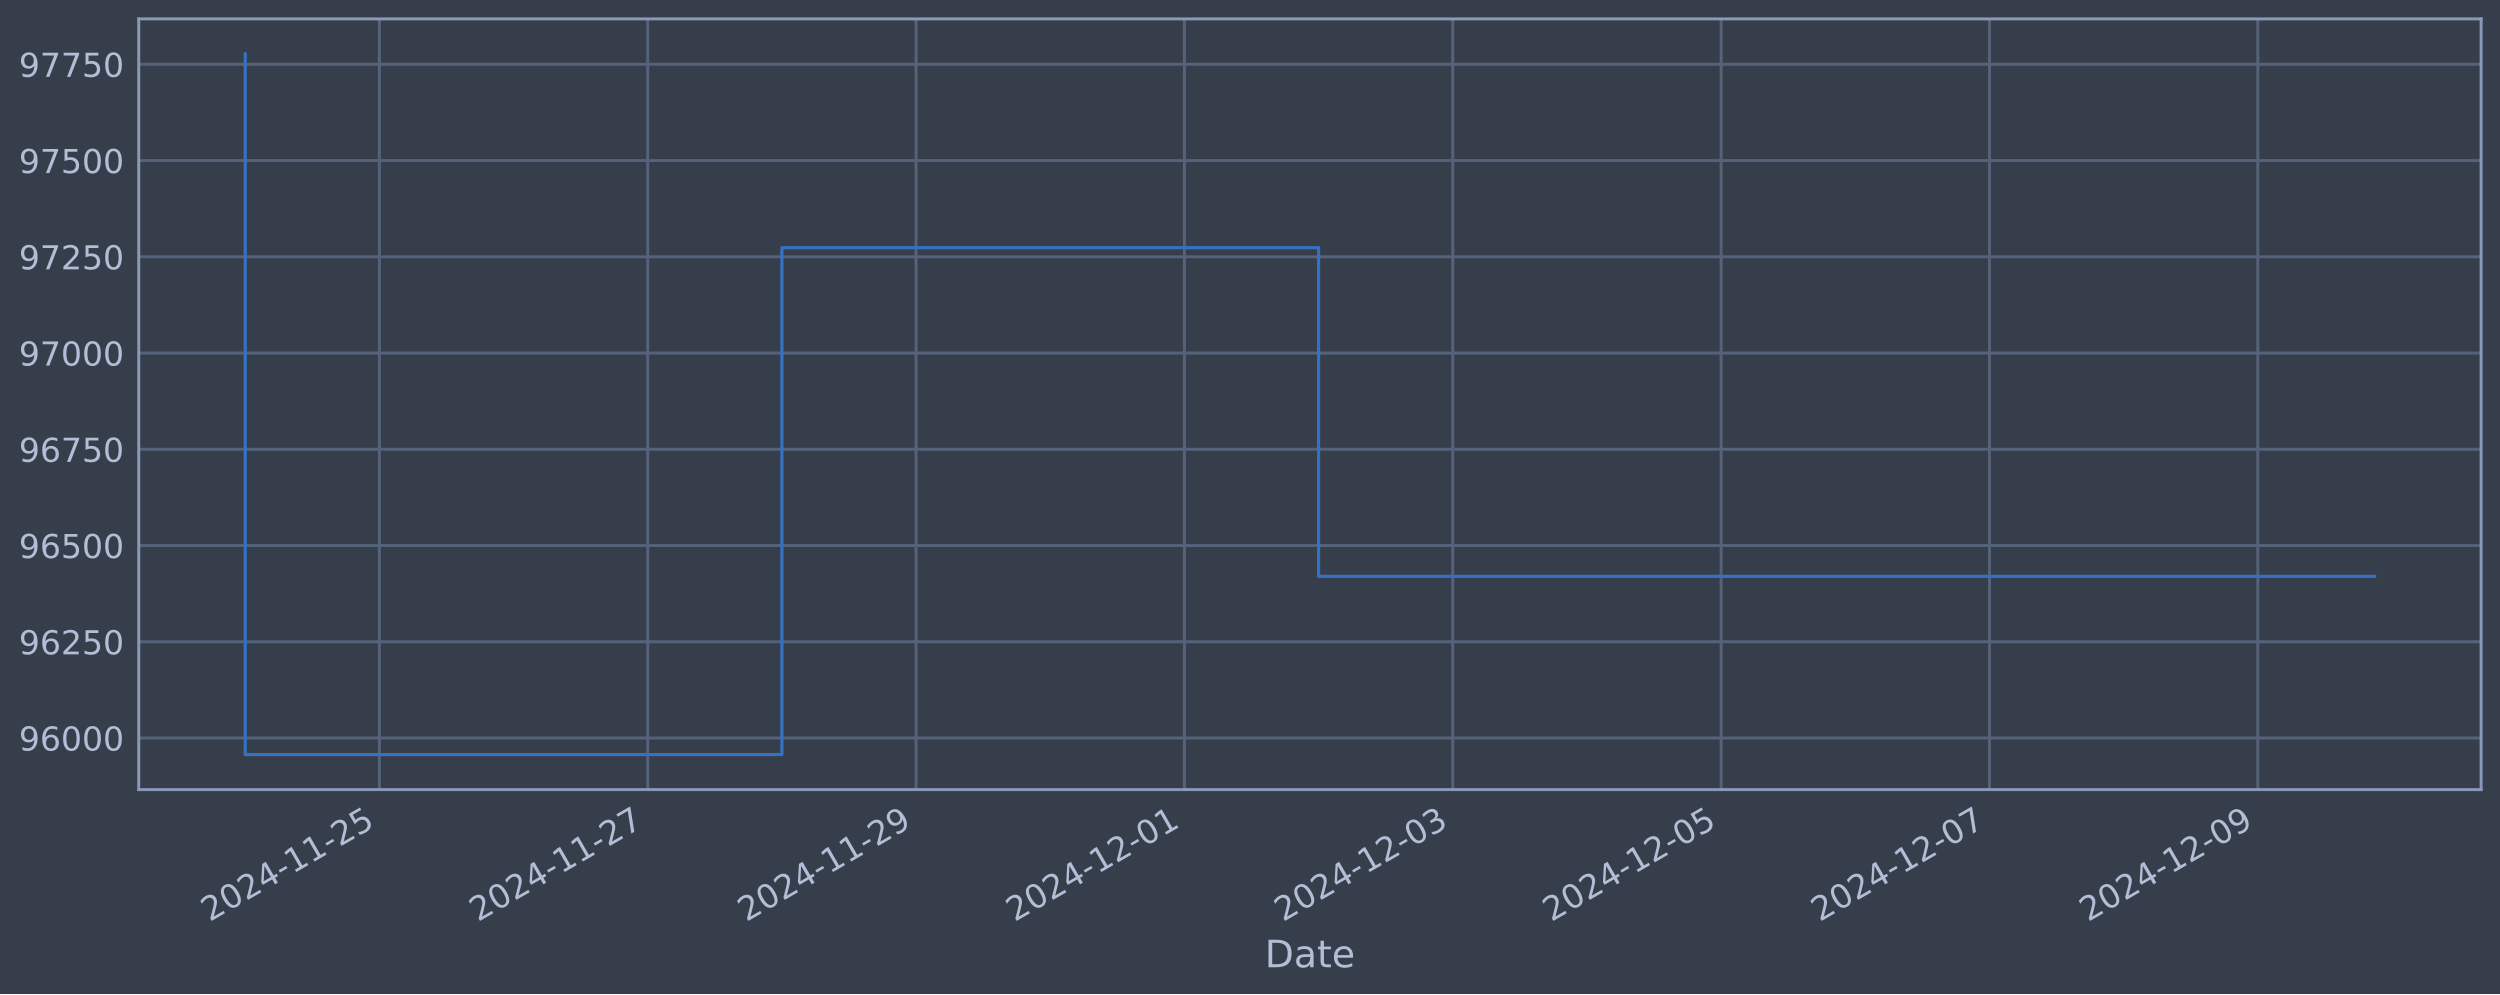
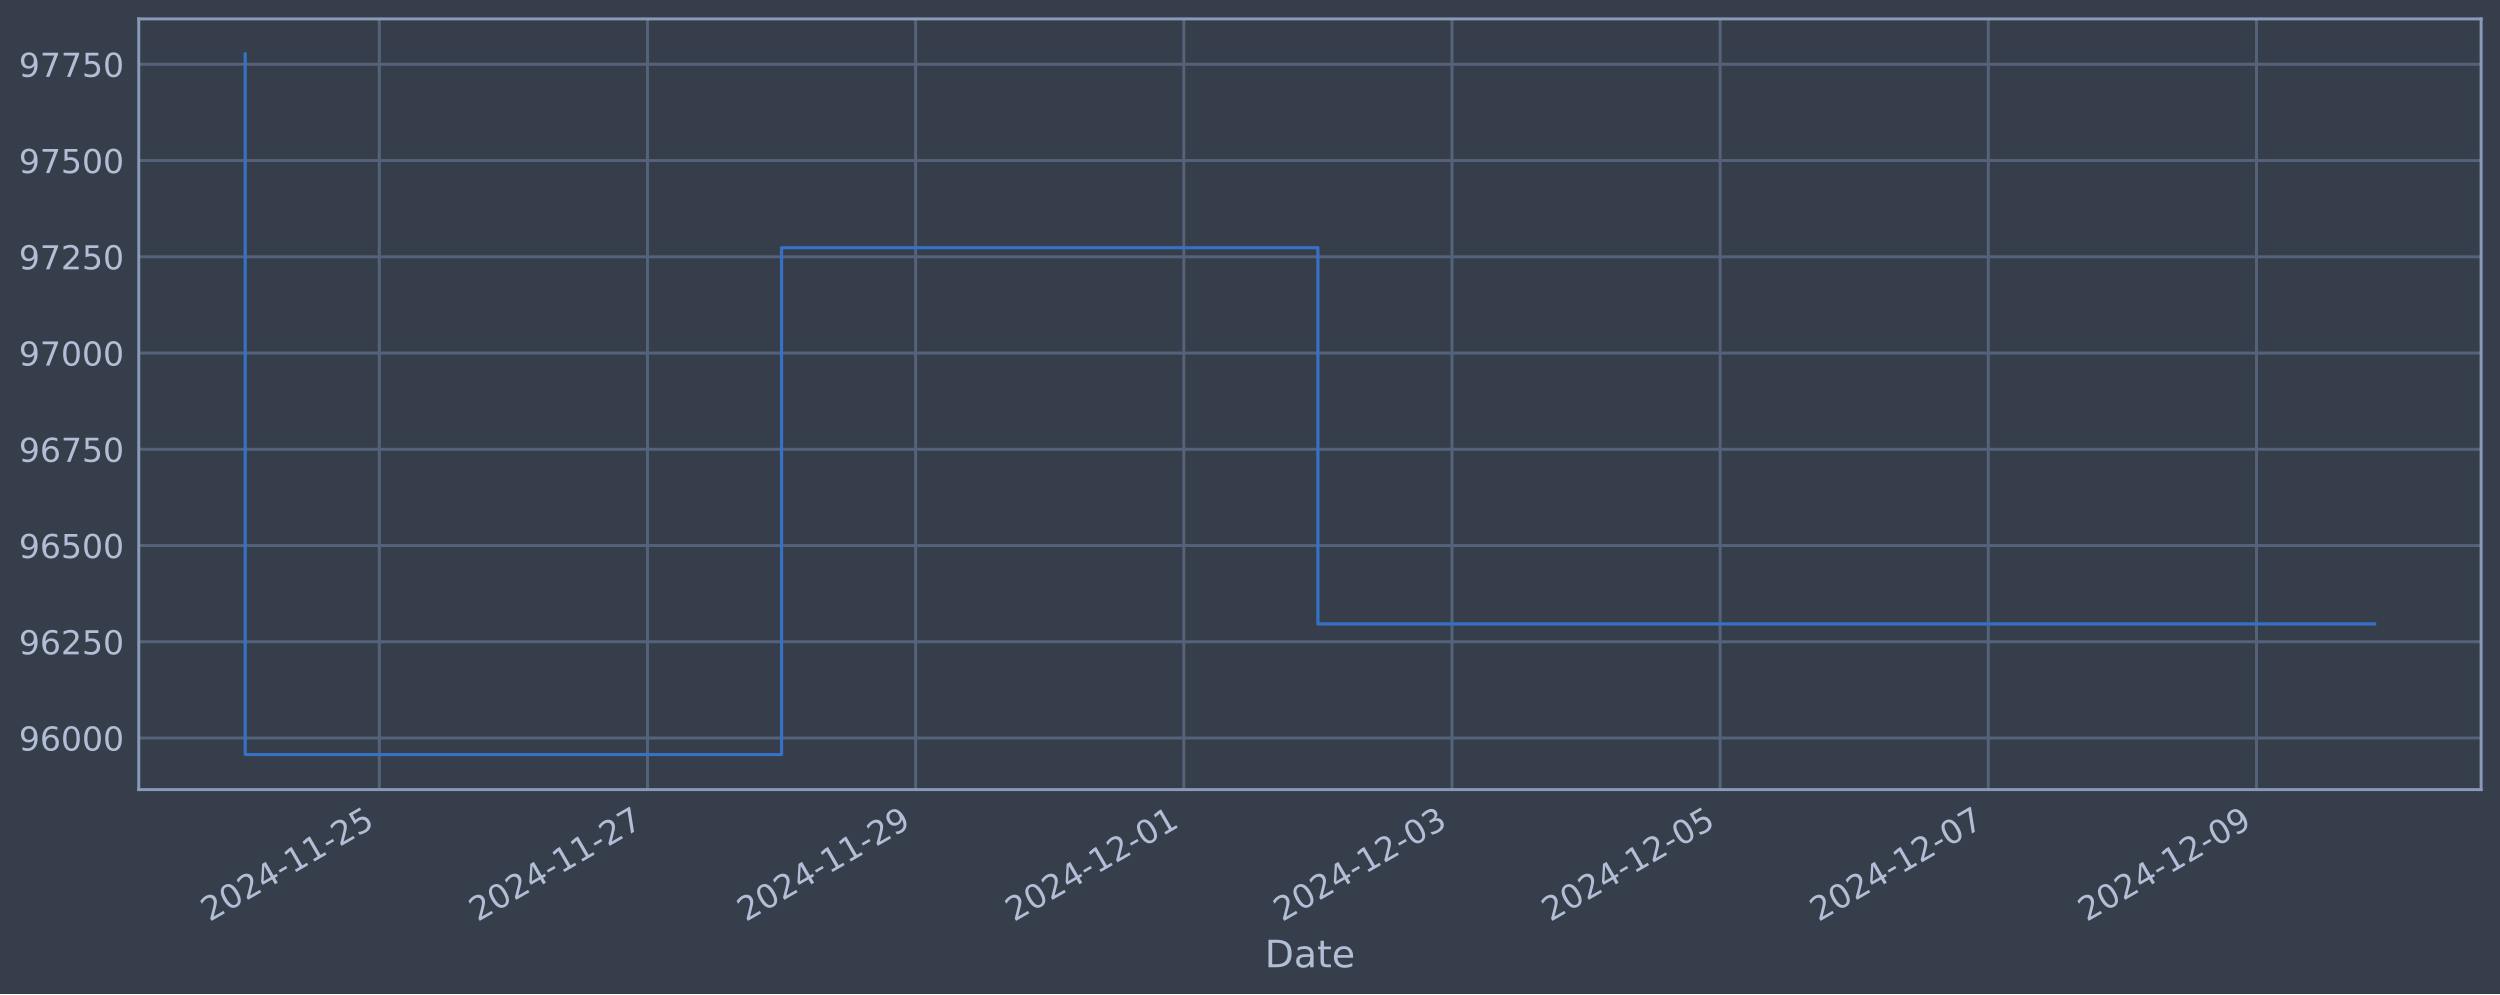
<svg xmlns="http://www.w3.org/2000/svg" xmlns:xlink="http://www.w3.org/1999/xlink" width="952.884pt" height="378.87pt" viewBox="0 0 952.884 378.87" version="1.1">
  <defs>
    <style type="text/css">*{stroke-linejoin: round; stroke-linecap: butt}</style>
  </defs>
  <g id="figure_1">
    <g id="patch_1">
      <path d="M 0 378.87  L 952.884 378.87  L 952.884 0  L 0 0  z " style="fill: #373e4b" />
    </g>
    <g id="axes_1">
      <g id="patch_2">
        <path d="M 52.884 300.96  L 945.684 300.96  L 945.684 7.2  L 52.884 7.2  z " style="fill: #373e4b" />
      </g>
      <g id="matplotlib.axis_1">
        <g id="xtick_1">
          <g id="line2d_1">
-             <path d="M 144.606 300.96  L 144.606 7.2  " clip-path="url(#p8d761e444f)" style="fill: none; stroke: #546379; stroke-width: 1.12; stroke-linecap: square" />
+             <path d="M 144.572 300.96  L 144.572 7.2  " clip-path="url(#p403a6c5c8c)" style="fill: none; stroke: #546379; stroke-width: 1.12; stroke-linecap: square" />
          </g>
          <g id="line2d_2" />
          <g id="text_1">
-             <g style="fill: #b1bed6" transform="translate(79.88033 351.4642) rotate(-30) scale(0.126 -0.126)">
+             <g style="fill: #b1bed6" transform="translate(79.84649 351.4642) rotate(-30) scale(0.126 -0.126)">
              <defs>
                <path id="DejaVuSans-32" d="M 1228 531  L 3431 531  L 3431 0  L 469 0  L 469 531  Q 828 903 1448 1529  Q 2069 2156 2228 2338  Q 2531 2678 2651 2914  Q 2772 3150 2772 3378  Q 2772 3750 2511 3984  Q 2250 4219 1831 4219  Q 1534 4219 1204 4116  Q 875 4013 500 3803  L 500 4441  Q 881 4594 1212 4672  Q 1544 4750 1819 4750  Q 2544 4750 2975 4387  Q 3406 4025 3406 3419  Q 3406 3131 3298 2873  Q 3191 2616 2906 2266  Q 2828 2175 2409 1742  Q 1991 1309 1228 531  z " transform="scale(0.015625)" />
                <path id="DejaVuSans-30" d="M 2034 4250  Q 1547 4250 1301 3770  Q 1056 3291 1056 2328  Q 1056 1369 1301 889  Q 1547 409 2034 409  Q 2525 409 2770 889  Q 3016 1369 3016 2328  Q 3016 3291 2770 3770  Q 2525 4250 2034 4250  z M 2034 4750  Q 2819 4750 3233 4129  Q 3647 3509 3647 2328  Q 3647 1150 3233 529  Q 2819 -91 2034 -91  Q 1250 -91 836 529  Q 422 1150 422 2328  Q 422 3509 836 4129  Q 1250 4750 2034 4750  z " transform="scale(0.015625)" />
                <path id="DejaVuSans-34" d="M 2419 4116  L 825 1625  L 2419 1625  L 2419 4116  z M 2253 4666  L 3047 4666  L 3047 1625  L 3713 1625  L 3713 1100  L 3047 1100  L 3047 0  L 2419 0  L 2419 1100  L 313 1100  L 313 1709  L 2253 4666  z " transform="scale(0.015625)" />
                <path id="DejaVuSans-2d" d="M 313 2009  L 1997 2009  L 1997 1497  L 313 1497  L 313 2009  z " transform="scale(0.015625)" />
                <path id="DejaVuSans-31" d="M 794 531  L 1825 531  L 1825 4091  L 703 3866  L 703 4441  L 1819 4666  L 2450 4666  L 2450 531  L 3481 531  L 3481 0  L 794 0  L 794 531  z " transform="scale(0.015625)" />
                <path id="DejaVuSans-35" d="M 691 4666  L 3169 4666  L 3169 4134  L 1269 4134  L 1269 2991  Q 1406 3038 1543 3061  Q 1681 3084 1819 3084  Q 2600 3084 3056 2656  Q 3513 2228 3513 1497  Q 3513 744 3044 326  Q 2575 -91 1722 -91  Q 1428 -91 1123 -41  Q 819 9 494 109  L 494 744  Q 775 591 1075 516  Q 1375 441 1709 441  Q 2250 441 2565 725  Q 2881 1009 2881 1497  Q 2881 1984 2565 2268  Q 2250 2553 1709 2553  Q 1456 2553 1204 2497  Q 953 2441 691 2322  L 691 4666  z " transform="scale(0.015625)" />
              </defs>
              <use xlink:href="#DejaVuSans-32" />
              <use xlink:href="#DejaVuSans-30" x="63.623" />
              <use xlink:href="#DejaVuSans-32" x="127.246" />
              <use xlink:href="#DejaVuSans-34" x="190.869" />
              <use xlink:href="#DejaVuSans-2d" x="254.492" />
              <use xlink:href="#DejaVuSans-31" x="290.576" />
              <use xlink:href="#DejaVuSans-31" x="354.199" />
              <use xlink:href="#DejaVuSans-2d" x="417.822" />
              <use xlink:href="#DejaVuSans-32" x="453.906" />
              <use xlink:href="#DejaVuSans-35" x="517.529" />
            </g>
          </g>
        </g>
        <g id="xtick_2">
          <g id="line2d_3">
-             <path d="M 246.886 300.96  L 246.886 7.2  " clip-path="url(#p8d761e444f)" style="fill: none; stroke: #546379; stroke-width: 1.12; stroke-linecap: square" />
+             <path d="M 246.785 300.96  L 246.785 7.2  " clip-path="url(#p403a6c5c8c)" style="fill: none; stroke: #546379; stroke-width: 1.12; stroke-linecap: square" />
          </g>
          <g id="line2d_4" />
          <g id="text_2">
-             <g style="fill: #b1bed6" transform="translate(182.1609 351.4642) rotate(-30) scale(0.126 -0.126)">
+             <g style="fill: #b1bed6" transform="translate(182.0594 351.4642) rotate(-30) scale(0.126 -0.126)">
              <defs>
                <path id="DejaVuSans-37" d="M 525 4666  L 3525 4666  L 3525 4397  L 1831 0  L 1172 0  L 2766 4134  L 525 4134  L 525 4666  z " transform="scale(0.015625)" />
              </defs>
              <use xlink:href="#DejaVuSans-32" />
              <use xlink:href="#DejaVuSans-30" x="63.623" />
              <use xlink:href="#DejaVuSans-32" x="127.246" />
              <use xlink:href="#DejaVuSans-34" x="190.869" />
              <use xlink:href="#DejaVuSans-2d" x="254.492" />
              <use xlink:href="#DejaVuSans-31" x="290.576" />
              <use xlink:href="#DejaVuSans-31" x="354.199" />
              <use xlink:href="#DejaVuSans-2d" x="417.822" />
              <use xlink:href="#DejaVuSans-32" x="453.906" />
              <use xlink:href="#DejaVuSans-37" x="517.529" />
            </g>
          </g>
        </g>
        <g id="xtick_3">
          <g id="line2d_5">
-             <path d="M 349.167 300.96  L 349.167 7.2  " clip-path="url(#p8d761e444f)" style="fill: none; stroke: #546379; stroke-width: 1.12; stroke-linecap: square" />
+             <path d="M 348.998 300.96  L 348.998 7.2  " clip-path="url(#p403a6c5c8c)" style="fill: none; stroke: #546379; stroke-width: 1.12; stroke-linecap: square" />
          </g>
          <g id="line2d_6" />
          <g id="text_3">
-             <g style="fill: #b1bed6" transform="translate(284.4414 351.4642) rotate(-30) scale(0.126 -0.126)">
+             <g style="fill: #b1bed6" transform="translate(284.2722 351.4642) rotate(-30) scale(0.126 -0.126)">
              <defs>
                <path id="DejaVuSans-39" d="M 703 97  L 703 672  Q 941 559 1184 500  Q 1428 441 1663 441  Q 2288 441 2617 861  Q 2947 1281 2994 2138  Q 2813 1869 2534 1725  Q 2256 1581 1919 1581  Q 1219 1581 811 2004  Q 403 2428 403 3163  Q 403 3881 828 4315  Q 1253 4750 1959 4750  Q 2769 4750 3195 4129  Q 3622 3509 3622 2328  Q 3622 1225 3098 567  Q 2575 -91 1691 -91  Q 1453 -91 1209 -44  Q 966 3 703 97  z M 1959 2075  Q 2384 2075 2632 2365  Q 2881 2656 2881 3163  Q 2881 3666 2632 3958  Q 2384 4250 1959 4250  Q 1534 4250 1286 3958  Q 1038 3666 1038 3163  Q 1038 2656 1286 2365  Q 1534 2075 1959 2075  z " transform="scale(0.015625)" />
              </defs>
              <use xlink:href="#DejaVuSans-32" />
              <use xlink:href="#DejaVuSans-30" x="63.623" />
              <use xlink:href="#DejaVuSans-32" x="127.246" />
              <use xlink:href="#DejaVuSans-34" x="190.869" />
              <use xlink:href="#DejaVuSans-2d" x="254.492" />
              <use xlink:href="#DejaVuSans-31" x="290.576" />
              <use xlink:href="#DejaVuSans-31" x="354.199" />
              <use xlink:href="#DejaVuSans-2d" x="417.822" />
              <use xlink:href="#DejaVuSans-32" x="453.906" />
              <use xlink:href="#DejaVuSans-39" x="517.529" />
            </g>
          </g>
        </g>
        <g id="xtick_4">
          <g id="line2d_7">
-             <path d="M 451.447 300.96  L 451.447 7.2  " clip-path="url(#p8d761e444f)" style="fill: none; stroke: #546379; stroke-width: 1.12; stroke-linecap: square" />
+             <path d="M 451.211 300.96  L 451.211 7.2  " clip-path="url(#p403a6c5c8c)" style="fill: none; stroke: #546379; stroke-width: 1.12; stroke-linecap: square" />
          </g>
          <g id="line2d_8" />
          <g id="text_4">
-             <g style="fill: #b1bed6" transform="translate(386.722 351.4642) rotate(-30) scale(0.126 -0.126)">
+             <g style="fill: #b1bed6" transform="translate(386.4851 351.4642) rotate(-30) scale(0.126 -0.126)">
              <use xlink:href="#DejaVuSans-32" />
              <use xlink:href="#DejaVuSans-30" x="63.623" />
              <use xlink:href="#DejaVuSans-32" x="127.246" />
              <use xlink:href="#DejaVuSans-34" x="190.869" />
              <use xlink:href="#DejaVuSans-2d" x="254.492" />
              <use xlink:href="#DejaVuSans-31" x="290.576" />
              <use xlink:href="#DejaVuSans-32" x="354.199" />
              <use xlink:href="#DejaVuSans-2d" x="417.822" />
              <use xlink:href="#DejaVuSans-30" x="453.906" />
              <use xlink:href="#DejaVuSans-31" x="517.529" />
            </g>
          </g>
        </g>
        <g id="xtick_5">
          <g id="line2d_9">
-             <path d="M 553.728 300.96  L 553.728 7.2  " clip-path="url(#p8d761e444f)" style="fill: none; stroke: #546379; stroke-width: 1.12; stroke-linecap: square" />
+             <path d="M 553.423 300.96  L 553.423 7.2  " clip-path="url(#p403a6c5c8c)" style="fill: none; stroke: #546379; stroke-width: 1.12; stroke-linecap: square" />
          </g>
          <g id="line2d_10" />
          <g id="text_5">
-             <g style="fill: #b1bed6" transform="translate(489.0025 351.4642) rotate(-30) scale(0.126 -0.126)">
+             <g style="fill: #b1bed6" transform="translate(488.6979 351.4642) rotate(-30) scale(0.126 -0.126)">
              <defs>
                <path id="DejaVuSans-33" d="M 2597 2516  Q 3050 2419 3304 2112  Q 3559 1806 3559 1356  Q 3559 666 3084 287  Q 2609 -91 1734 -91  Q 1441 -91 1130 -33  Q 819 25 488 141  L 488 750  Q 750 597 1062 519  Q 1375 441 1716 441  Q 2309 441 2620 675  Q 2931 909 2931 1356  Q 2931 1769 2642 2001  Q 2353 2234 1838 2234  L 1294 2234  L 1294 2753  L 1863 2753  Q 2328 2753 2575 2939  Q 2822 3125 2822 3475  Q 2822 3834 2567 4026  Q 2313 4219 1838 4219  Q 1578 4219 1281 4162  Q 984 4106 628 3988  L 628 4550  Q 988 4650 1302 4700  Q 1616 4750 1894 4750  Q 2613 4750 3031 4423  Q 3450 4097 3450 3541  Q 3450 3153 3228 2886  Q 3006 2619 2597 2516  z " transform="scale(0.015625)" />
              </defs>
              <use xlink:href="#DejaVuSans-32" />
              <use xlink:href="#DejaVuSans-30" x="63.623" />
              <use xlink:href="#DejaVuSans-32" x="127.246" />
              <use xlink:href="#DejaVuSans-34" x="190.869" />
              <use xlink:href="#DejaVuSans-2d" x="254.492" />
              <use xlink:href="#DejaVuSans-31" x="290.576" />
              <use xlink:href="#DejaVuSans-32" x="354.199" />
              <use xlink:href="#DejaVuSans-2d" x="417.822" />
              <use xlink:href="#DejaVuSans-30" x="453.906" />
              <use xlink:href="#DejaVuSans-33" x="517.529" />
            </g>
          </g>
        </g>
        <g id="xtick_6">
          <g id="line2d_11">
-             <path d="M 656.009 300.96  L 656.009 7.2  " clip-path="url(#p8d761e444f)" style="fill: none; stroke: #546379; stroke-width: 1.12; stroke-linecap: square" />
+             <path d="M 655.636 300.96  L 655.636 7.2  " clip-path="url(#p403a6c5c8c)" style="fill: none; stroke: #546379; stroke-width: 1.12; stroke-linecap: square" />
          </g>
          <g id="line2d_12" />
          <g id="text_6">
-             <g style="fill: #b1bed6" transform="translate(591.2831 351.4642) rotate(-30) scale(0.126 -0.126)">
+             <g style="fill: #b1bed6" transform="translate(590.9108 351.4642) rotate(-30) scale(0.126 -0.126)">
              <use xlink:href="#DejaVuSans-32" />
              <use xlink:href="#DejaVuSans-30" x="63.623" />
              <use xlink:href="#DejaVuSans-32" x="127.246" />
              <use xlink:href="#DejaVuSans-34" x="190.869" />
              <use xlink:href="#DejaVuSans-2d" x="254.492" />
              <use xlink:href="#DejaVuSans-31" x="290.576" />
              <use xlink:href="#DejaVuSans-32" x="354.199" />
              <use xlink:href="#DejaVuSans-2d" x="417.822" />
              <use xlink:href="#DejaVuSans-30" x="453.906" />
              <use xlink:href="#DejaVuSans-35" x="517.529" />
            </g>
          </g>
        </g>
        <g id="xtick_7">
          <g id="line2d_13">
-             <path d="M 758.289 300.96  L 758.289 7.2  " clip-path="url(#p8d761e444f)" style="fill: none; stroke: #546379; stroke-width: 1.12; stroke-linecap: square" />
+             <path d="M 757.849 300.96  L 757.849 7.2  " clip-path="url(#p403a6c5c8c)" style="fill: none; stroke: #546379; stroke-width: 1.12; stroke-linecap: square" />
          </g>
          <g id="line2d_14" />
          <g id="text_7">
-             <g style="fill: #b1bed6" transform="translate(693.5636 351.4642) rotate(-30) scale(0.126 -0.126)">
+             <g style="fill: #b1bed6" transform="translate(693.1237 351.4642) rotate(-30) scale(0.126 -0.126)">
              <use xlink:href="#DejaVuSans-32" />
              <use xlink:href="#DejaVuSans-30" x="63.623" />
              <use xlink:href="#DejaVuSans-32" x="127.246" />
              <use xlink:href="#DejaVuSans-34" x="190.869" />
              <use xlink:href="#DejaVuSans-2d" x="254.492" />
              <use xlink:href="#DejaVuSans-31" x="290.576" />
              <use xlink:href="#DejaVuSans-32" x="354.199" />
              <use xlink:href="#DejaVuSans-2d" x="417.822" />
              <use xlink:href="#DejaVuSans-30" x="453.906" />
              <use xlink:href="#DejaVuSans-37" x="517.529" />
            </g>
          </g>
        </g>
        <g id="xtick_8">
          <g id="line2d_15">
-             <path d="M 860.57 300.96  L 860.57 7.2  " clip-path="url(#p8d761e444f)" style="fill: none; stroke: #546379; stroke-width: 1.12; stroke-linecap: square" />
+             <path d="M 860.062 300.96  L 860.062 7.2  " clip-path="url(#p403a6c5c8c)" style="fill: none; stroke: #546379; stroke-width: 1.12; stroke-linecap: square" />
          </g>
          <g id="line2d_16" />
          <g id="text_8">
-             <g style="fill: #b1bed6" transform="translate(795.8441 351.4642) rotate(-30) scale(0.126 -0.126)">
+             <g style="fill: #b1bed6" transform="translate(795.3365 351.4642) rotate(-30) scale(0.126 -0.126)">
              <use xlink:href="#DejaVuSans-32" />
              <use xlink:href="#DejaVuSans-30" x="63.623" />
              <use xlink:href="#DejaVuSans-32" x="127.246" />
              <use xlink:href="#DejaVuSans-34" x="190.869" />
              <use xlink:href="#DejaVuSans-2d" x="254.492" />
              <use xlink:href="#DejaVuSans-31" x="290.576" />
              <use xlink:href="#DejaVuSans-32" x="354.199" />
              <use xlink:href="#DejaVuSans-2d" x="417.822" />
              <use xlink:href="#DejaVuSans-30" x="453.906" />
              <use xlink:href="#DejaVuSans-39" x="517.529" />
            </g>
          </g>
        </g>
        <g id="text_9">
          <g style="fill: #b1bed6" transform="translate(482.0746 368.6753) scale(0.144 -0.144)">
            <defs>
              <path id="DejaVuSans-44" d="M 1259 4147  L 1259 519  L 2022 519  Q 2988 519 3436 956  Q 3884 1394 3884 2338  Q 3884 3275 3436 3711  Q 2988 4147 2022 4147  L 1259 4147  z M 628 4666  L 1925 4666  Q 3281 4666 3915 4102  Q 4550 3538 4550 2338  Q 4550 1131 3912 565  Q 3275 0 1925 0  L 628 0  L 628 4666  z " transform="scale(0.015625)" />
              <path id="DejaVuSans-61" d="M 2194 1759  Q 1497 1759 1228 1600  Q 959 1441 959 1056  Q 959 750 1161 570  Q 1363 391 1709 391  Q 2188 391 2477 730  Q 2766 1069 2766 1631  L 2766 1759  L 2194 1759  z M 3341 1997  L 3341 0  L 2766 0  L 2766 531  Q 2569 213 2275 61  Q 1981 -91 1556 -91  Q 1019 -91 701 211  Q 384 513 384 1019  Q 384 1609 779 1909  Q 1175 2209 1959 2209  L 2766 2209  L 2766 2266  Q 2766 2663 2505 2880  Q 2244 3097 1772 3097  Q 1472 3097 1187 3025  Q 903 2953 641 2809  L 641 3341  Q 956 3463 1253 3523  Q 1550 3584 1831 3584  Q 2591 3584 2966 3190  Q 3341 2797 3341 1997  z " transform="scale(0.015625)" />
              <path id="DejaVuSans-74" d="M 1172 4494  L 1172 3500  L 2356 3500  L 2356 3053  L 1172 3053  L 1172 1153  Q 1172 725 1289 603  Q 1406 481 1766 481  L 2356 481  L 2356 0  L 1766 0  Q 1100 0 847 248  Q 594 497 594 1153  L 594 3053  L 172 3053  L 172 3500  L 594 3500  L 594 4494  L 1172 4494  z " transform="scale(0.015625)" />
              <path id="DejaVuSans-65" d="M 3597 1894  L 3597 1613  L 953 1613  Q 991 1019 1311 708  Q 1631 397 2203 397  Q 2534 397 2845 478  Q 3156 559 3463 722  L 3463 178  Q 3153 47 2828 -22  Q 2503 -91 2169 -91  Q 1331 -91 842 396  Q 353 884 353 1716  Q 353 2575 817 3079  Q 1281 3584 2069 3584  Q 2775 3584 3186 3129  Q 3597 2675 3597 1894  z M 3022 2063  Q 3016 2534 2758 2815  Q 2500 3097 2075 3097  Q 1594 3097 1305 2825  Q 1016 2553 972 2059  L 3022 2063  z " transform="scale(0.015625)" />
            </defs>
            <use xlink:href="#DejaVuSans-44" />
            <use xlink:href="#DejaVuSans-61" x="77.002" />
            <use xlink:href="#DejaVuSans-74" x="138.281" />
            <use xlink:href="#DejaVuSans-65" x="177.49" />
          </g>
        </g>
      </g>
      <g id="matplotlib.axis_2">
        <g id="ytick_1">
          <g id="line2d_17">
-             <path d="M 52.884 281.296  L 945.684 281.296  " clip-path="url(#p8d761e444f)" style="fill: none; stroke: #546379; stroke-width: 1.12; stroke-linecap: square" />
+             <path d="M 52.884 281.296  L 945.684 281.296  " clip-path="url(#p403a6c5c8c)" style="fill: none; stroke: #546379; stroke-width: 1.12; stroke-linecap: square" />
          </g>
          <g id="line2d_18" />
          <g id="text_10">
            <g style="fill: #b1bed6" transform="translate(7.2 286.0831) scale(0.126 -0.126)">
              <defs>
                <path id="DejaVuSans-36" d="M 2113 2584  Q 1688 2584 1439 2293  Q 1191 2003 1191 1497  Q 1191 994 1439 701  Q 1688 409 2113 409  Q 2538 409 2786 701  Q 3034 994 3034 1497  Q 3034 2003 2786 2293  Q 2538 2584 2113 2584  z M 3366 4563  L 3366 3988  Q 3128 4100 2886 4159  Q 2644 4219 2406 4219  Q 1781 4219 1451 3797  Q 1122 3375 1075 2522  Q 1259 2794 1537 2939  Q 1816 3084 2150 3084  Q 2853 3084 3261 2657  Q 3669 2231 3669 1497  Q 3669 778 3244 343  Q 2819 -91 2113 -91  Q 1303 -91 875 529  Q 447 1150 447 2328  Q 447 3434 972 4092  Q 1497 4750 2381 4750  Q 2619 4750 2861 4703  Q 3103 4656 3366 4563  z " transform="scale(0.015625)" />
              </defs>
              <use xlink:href="#DejaVuSans-39" />
              <use xlink:href="#DejaVuSans-36" x="63.623" />
              <use xlink:href="#DejaVuSans-30" x="127.246" />
              <use xlink:href="#DejaVuSans-30" x="190.869" />
              <use xlink:href="#DejaVuSans-30" x="254.492" />
            </g>
          </g>
        </g>
        <g id="ytick_2">
          <g id="line2d_19">
-             <path d="M 52.884 244.612  L 945.684 244.612  " clip-path="url(#p8d761e444f)" style="fill: none; stroke: #546379; stroke-width: 1.12; stroke-linecap: square" />
+             <path d="M 52.884 244.612  L 945.684 244.612  " clip-path="url(#p403a6c5c8c)" style="fill: none; stroke: #546379; stroke-width: 1.12; stroke-linecap: square" />
          </g>
          <g id="line2d_20" />
          <g id="text_11">
            <g style="fill: #b1bed6" transform="translate(7.2 249.3988) scale(0.126 -0.126)">
              <use xlink:href="#DejaVuSans-39" />
              <use xlink:href="#DejaVuSans-36" x="63.623" />
              <use xlink:href="#DejaVuSans-32" x="127.246" />
              <use xlink:href="#DejaVuSans-35" x="190.869" />
              <use xlink:href="#DejaVuSans-30" x="254.492" />
            </g>
          </g>
        </g>
        <g id="ytick_3">
          <g id="line2d_21">
-             <path d="M 52.884 207.927  L 945.684 207.927  " clip-path="url(#p8d761e444f)" style="fill: none; stroke: #546379; stroke-width: 1.12; stroke-linecap: square" />
+             <path d="M 52.884 207.927  L 945.684 207.927  " clip-path="url(#p403a6c5c8c)" style="fill: none; stroke: #546379; stroke-width: 1.12; stroke-linecap: square" />
          </g>
          <g id="line2d_22" />
          <g id="text_12">
            <g style="fill: #b1bed6" transform="translate(7.2 212.7145) scale(0.126 -0.126)">
              <use xlink:href="#DejaVuSans-39" />
              <use xlink:href="#DejaVuSans-36" x="63.623" />
              <use xlink:href="#DejaVuSans-35" x="127.246" />
              <use xlink:href="#DejaVuSans-30" x="190.869" />
              <use xlink:href="#DejaVuSans-30" x="254.492" />
            </g>
          </g>
        </g>
        <g id="ytick_4">
          <g id="line2d_23">
-             <path d="M 52.884 171.243  L 945.684 171.243  " clip-path="url(#p8d761e444f)" style="fill: none; stroke: #546379; stroke-width: 1.12; stroke-linecap: square" />
+             <path d="M 52.884 171.243  L 945.684 171.243  " clip-path="url(#p403a6c5c8c)" style="fill: none; stroke: #546379; stroke-width: 1.12; stroke-linecap: square" />
          </g>
          <g id="line2d_24" />
          <g id="text_13">
            <g style="fill: #b1bed6" transform="translate(7.2 176.0301) scale(0.126 -0.126)">
              <use xlink:href="#DejaVuSans-39" />
              <use xlink:href="#DejaVuSans-36" x="63.623" />
              <use xlink:href="#DejaVuSans-37" x="127.246" />
              <use xlink:href="#DejaVuSans-35" x="190.869" />
              <use xlink:href="#DejaVuSans-30" x="254.492" />
            </g>
          </g>
        </g>
        <g id="ytick_5">
          <g id="line2d_25">
-             <path d="M 52.884 134.559  L 945.684 134.559  " clip-path="url(#p8d761e444f)" style="fill: none; stroke: #546379; stroke-width: 1.12; stroke-linecap: square" />
+             <path d="M 52.884 134.559  L 945.684 134.559  " clip-path="url(#p403a6c5c8c)" style="fill: none; stroke: #546379; stroke-width: 1.12; stroke-linecap: square" />
          </g>
          <g id="line2d_26" />
          <g id="text_14">
            <g style="fill: #b1bed6" transform="translate(7.2 139.3458) scale(0.126 -0.126)">
              <use xlink:href="#DejaVuSans-39" />
              <use xlink:href="#DejaVuSans-37" x="63.623" />
              <use xlink:href="#DejaVuSans-30" x="127.246" />
              <use xlink:href="#DejaVuSans-30" x="190.869" />
              <use xlink:href="#DejaVuSans-30" x="254.492" />
            </g>
          </g>
        </g>
        <g id="ytick_6">
          <g id="line2d_27">
-             <path d="M 52.884 97.874  L 945.684 97.874  " clip-path="url(#p8d761e444f)" style="fill: none; stroke: #546379; stroke-width: 1.12; stroke-linecap: square" />
+             <path d="M 52.884 97.874  L 945.684 97.874  " clip-path="url(#p403a6c5c8c)" style="fill: none; stroke: #546379; stroke-width: 1.12; stroke-linecap: square" />
          </g>
          <g id="line2d_28" />
          <g id="text_15">
            <g style="fill: #b1bed6" transform="translate(7.2 102.6615) scale(0.126 -0.126)">
              <use xlink:href="#DejaVuSans-39" />
              <use xlink:href="#DejaVuSans-37" x="63.623" />
              <use xlink:href="#DejaVuSans-32" x="127.246" />
              <use xlink:href="#DejaVuSans-35" x="190.869" />
              <use xlink:href="#DejaVuSans-30" x="254.492" />
            </g>
          </g>
        </g>
        <g id="ytick_7">
          <g id="line2d_29">
-             <path d="M 52.884 61.19  L 945.684 61.19  " clip-path="url(#p8d761e444f)" style="fill: none; stroke: #546379; stroke-width: 1.12; stroke-linecap: square" />
+             <path d="M 52.884 61.19  L 945.684 61.19  " clip-path="url(#p403a6c5c8c)" style="fill: none; stroke: #546379; stroke-width: 1.12; stroke-linecap: square" />
          </g>
          <g id="line2d_30" />
          <g id="text_16">
            <g style="fill: #b1bed6" transform="translate(7.2 65.97717) scale(0.126 -0.126)">
              <use xlink:href="#DejaVuSans-39" />
              <use xlink:href="#DejaVuSans-37" x="63.623" />
              <use xlink:href="#DejaVuSans-35" x="127.246" />
              <use xlink:href="#DejaVuSans-30" x="190.869" />
              <use xlink:href="#DejaVuSans-30" x="254.492" />
            </g>
          </g>
        </g>
        <g id="ytick_8">
          <g id="line2d_31">
-             <path d="M 52.884 24.506  L 945.684 24.506  " clip-path="url(#p8d761e444f)" style="fill: none; stroke: #546379; stroke-width: 1.12; stroke-linecap: square" />
+             <path d="M 52.884 24.506  L 945.684 24.506  " clip-path="url(#p403a6c5c8c)" style="fill: none; stroke: #546379; stroke-width: 1.12; stroke-linecap: square" />
          </g>
          <g id="line2d_32" />
          <g id="text_17">
            <g style="fill: #b1bed6" transform="translate(7.2 29.29285) scale(0.126 -0.126)">
              <use xlink:href="#DejaVuSans-39" />
              <use xlink:href="#DejaVuSans-37" x="63.623" />
              <use xlink:href="#DejaVuSans-37" x="127.246" />
              <use xlink:href="#DejaVuSans-35" x="190.869" />
              <use xlink:href="#DejaVuSans-30" x="254.492" />
            </g>
          </g>
        </g>
      </g>
      <g id="line2d_33">
-         <path d="M 93.466 20.553  L 93.466 287.607  L 298.027 287.607  L 298.027 94.409  L 502.588 94.409  L 502.588 219.657  L 905.102 219.657  " clip-path="url(#p8d761e444f)" style="fill: none; stroke: #3572c6; stroke-width: 1.2; stroke-linecap: square" />
+         <path d="M 93.466 20.553  L 93.466 287.607  L 297.891 287.607  L 297.891 94.409  L 502.317 94.409  L 502.317 237.813  L 905.102 237.813  " clip-path="url(#p403a6c5c8c)" style="fill: none; stroke: #3572c6; stroke-width: 1.2; stroke-linecap: square" />
      </g>
      <g id="patch_3">
        <path d="M 52.884 300.96  L 52.884 7.2  " style="fill: none; stroke: #899ab8; stroke-width: 1.12; stroke-linejoin: miter; stroke-linecap: square" />
      </g>
      <g id="patch_4">
        <path d="M 945.684 300.96  L 945.684 7.2  " style="fill: none; stroke: #899ab8; stroke-width: 1.12; stroke-linejoin: miter; stroke-linecap: square" />
      </g>
      <g id="patch_5">
        <path d="M 52.884 300.96  L 945.684 300.96  " style="fill: none; stroke: #899ab8; stroke-width: 1.12; stroke-linejoin: miter; stroke-linecap: square" />
      </g>
      <g id="patch_6">
        <path d="M 52.884 7.2  L 945.684 7.2  " style="fill: none; stroke: #899ab8; stroke-width: 1.12; stroke-linejoin: miter; stroke-linecap: square" />
      </g>
    </g>
  </g>
  <defs>
-     <clipPath id="p8d761e444f">
+     <clipPath id="p403a6c5c8c">
      <rect x="52.884" y="7.2" width="892.8" height="293.76" />
    </clipPath>
  </defs>
</svg>
